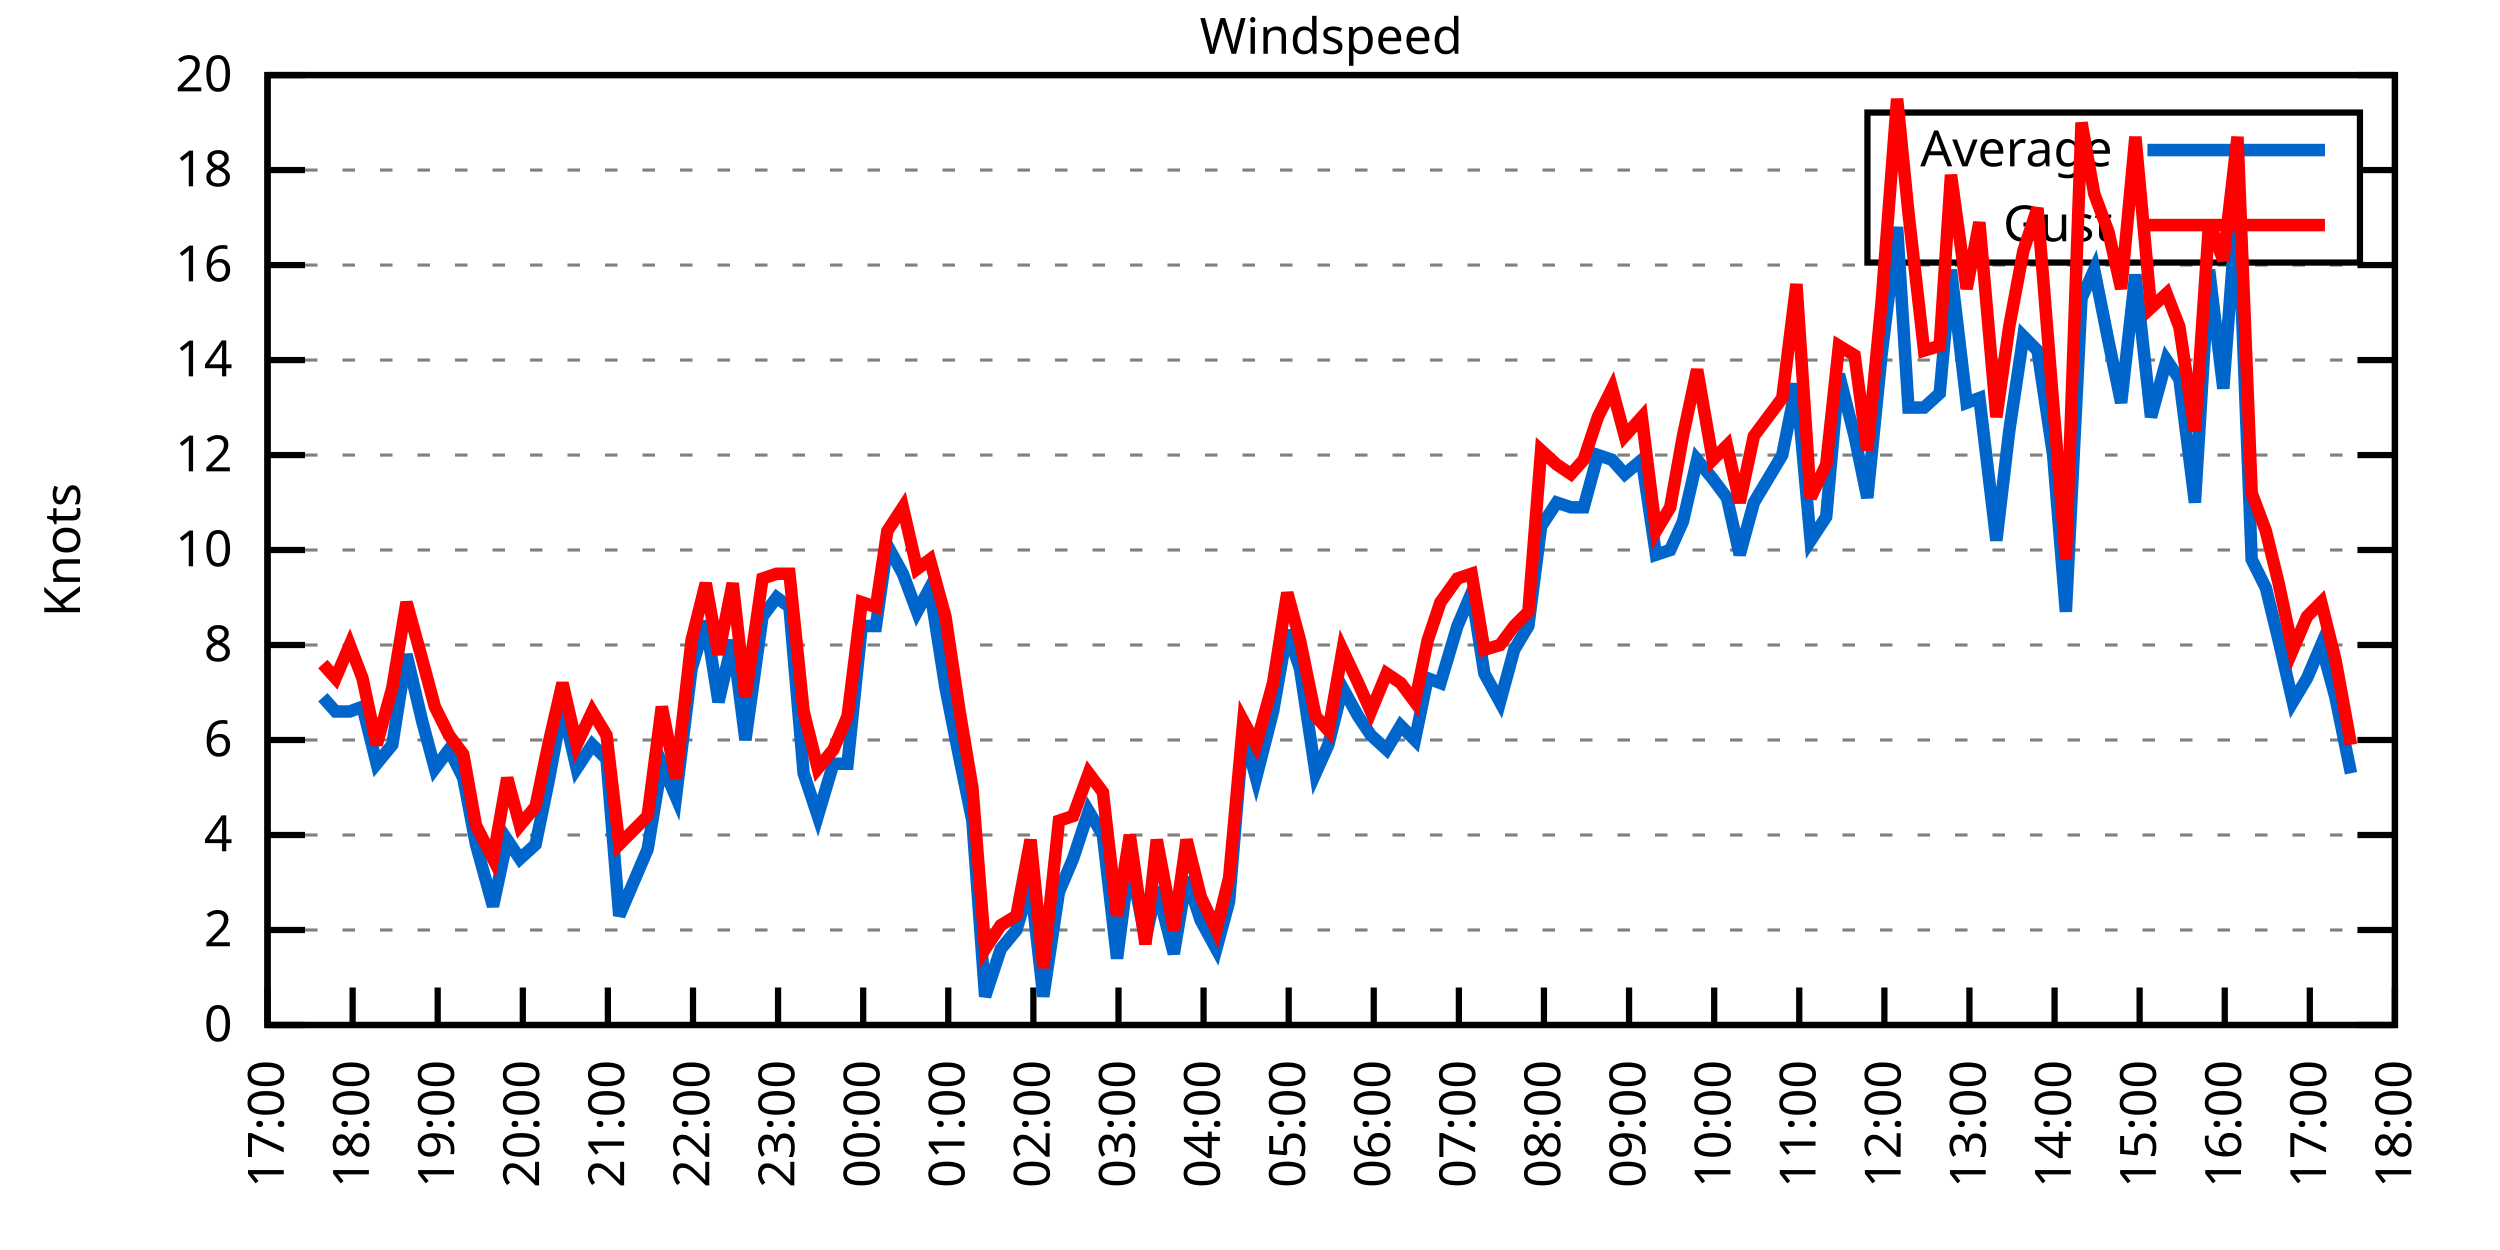
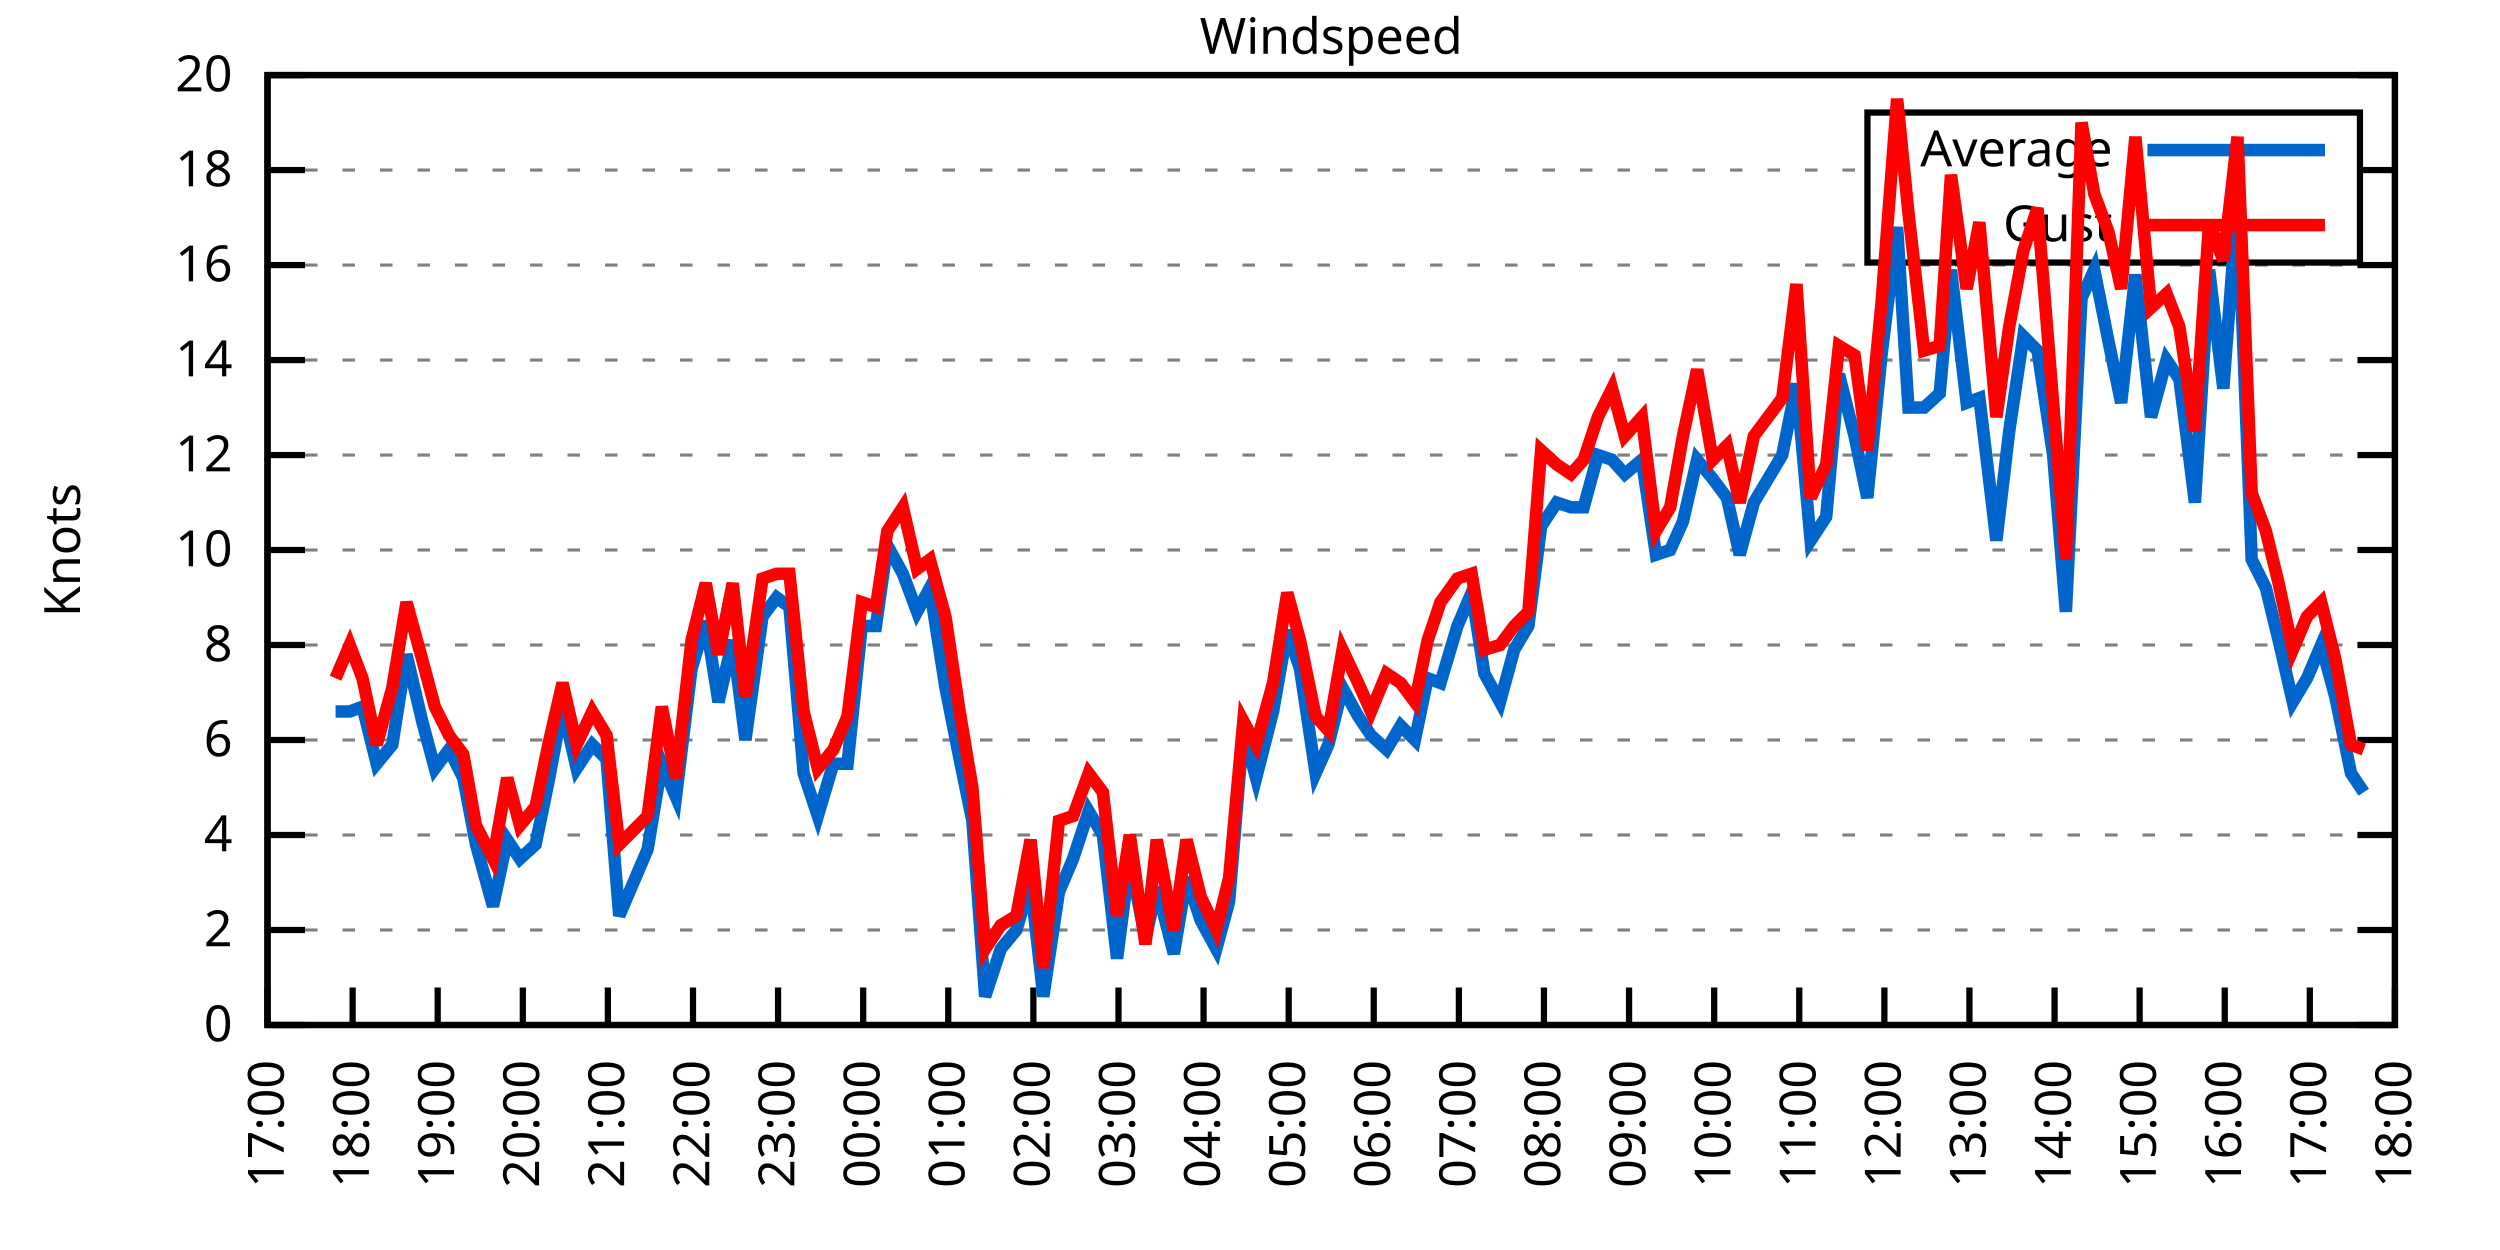
<svg xmlns="http://www.w3.org/2000/svg" xmlns:xlink="http://www.w3.org/1999/xlink" width="400" height="200" viewBox="0 0 400 200">
  <g id="gnuplot_canvas">
    <rect x="0" y="0" width="400" height="200" fill="none" />
    <defs>
      <circle id="gpDot" r="0.5" stroke-width="0.5" stroke="currentColor" />
      <path id="gpPt0" stroke-width="0.333" stroke="currentColor" d="M-1,0 h2 M0,-1 v2" />
      <path id="gpPt1" stroke-width="0.333" stroke="currentColor" d="M-1,-1 L1,1 M1,-1 L-1,1" />
      <path id="gpPt2" stroke-width="0.333" stroke="currentColor" d="M-1,0 L1,0 M0,-1 L0,1 M-1,-1 L1,1 M-1,1 L1,-1" />
      <rect id="gpPt3" stroke-width="0.333" stroke="currentColor" x="-1" y="-1" width="2" height="2" />
      <rect id="gpPt4" stroke-width="0.333" stroke="currentColor" fill="currentColor" x="-1" y="-1" width="2" height="2" />
      <circle id="gpPt5" stroke-width="0.333" stroke="currentColor" cx="0" cy="0" r="1" />
      <use xlink:href="#gpPt5" id="gpPt6" fill="currentColor" stroke="none" />
      <path id="gpPt7" stroke-width="0.333" stroke="currentColor" d="M0,-1.33 L-1.33,0.67 L1.33,0.67 z" />
      <use xlink:href="#gpPt7" id="gpPt8" fill="currentColor" stroke="none" />
      <use xlink:href="#gpPt7" id="gpPt9" stroke="currentColor" transform="rotate(180)" />
      <use xlink:href="#gpPt9" id="gpPt10" fill="currentColor" stroke="none" />
      <use xlink:href="#gpPt3" id="gpPt11" stroke="currentColor" transform="rotate(45)" />
      <use xlink:href="#gpPt11" id="gpPt12" fill="currentColor" stroke="none" />
      <path id="gpPt13" stroke-width="0.333" stroke="currentColor" d="M0,1.330 L1.265,0.411 L0.782,-1.067 L-0.782,-1.076 L-1.265,0.411 z" />
      <use xlink:href="#gpPt13" id="gpPt14" fill="currentColor" stroke="none" />
      <filter id="textbox" filterUnits="objectBoundingBox" x="0" y="0" height="1" width="1">
        <feFlood flood-color="white" flood-opacity="1" result="bgnd" />
        <feComposite in="SourceGraphic" in2="bgnd" operator="atop" />
      </filter>
      <filter id="greybox" filterUnits="objectBoundingBox" x="0" y="0" height="1" width="1">
        <feFlood flood-color="lightgrey" flood-opacity="1" result="grey" />
        <feComposite in="SourceGraphic" in2="grey" operator="atop" />
      </filter>
    </defs>
    <g fill="none" color="white" stroke="currentColor" stroke-width="1.00" stroke-linecap="butt" stroke-linejoin="miter">
</g>
    <g fill="none" color="black" stroke="currentColor" stroke-width="1.00" stroke-linecap="butt" stroke-linejoin="miter">
      <g stroke="none" shape-rendering="crispEdges">
        <polygon fill="rgb(255, 255, 255)" points="42.80,164.00 383.18,164.00 383.18,12.02 42.80,12.02 " />
      </g>
    </g>
    <g fill="none" color="black" stroke="currentColor" stroke-width="1.00" stroke-linecap="butt" stroke-linejoin="miter">
</g>
    <g fill="none" color="black" stroke="black" stroke-width="0.50" stroke-linecap="butt" stroke-linejoin="miter">
</g>
    <g fill="none" color="gray" stroke="currentColor" stroke-width="0.50" stroke-linecap="butt" stroke-linejoin="miter">
      <path stroke="gray" stroke-dasharray="2,4" class="gridline" d="M42.80,164.00 L383.19,164.00  " />
    </g>
    <g fill="none" color="gray" stroke="gray" stroke-width="1.00" stroke-linecap="butt" stroke-linejoin="miter">
</g>
    <g fill="none" color="black" stroke="currentColor" stroke-width="1.00" stroke-linecap="butt" stroke-linejoin="miter">
      <path stroke="black" d="M42.80,164.00 L48.80,164.00 M383.19,164.00 L377.19,164.00  " />
      <g transform="translate(37.20,166.60)" stroke="none" fill="black" font-family="Sans" font-size="8.00" text-anchor="end">
        <text>
          <tspan font-family="Sans"> 0</tspan>
        </text>
      </g>
    </g>
    <g fill="none" color="black" stroke="currentColor" stroke-width="1.00" stroke-linecap="butt" stroke-linejoin="miter">
</g>
    <g fill="none" color="black" stroke="black" stroke-width="0.50" stroke-linecap="butt" stroke-linejoin="miter">
</g>
    <g fill="none" color="gray" stroke="currentColor" stroke-width="0.50" stroke-linecap="butt" stroke-linejoin="miter">
      <path stroke="gray" stroke-dasharray="2,4" class="gridline" d="M42.80,148.80 L383.19,148.80  " />
    </g>
    <g fill="none" color="gray" stroke="gray" stroke-width="1.00" stroke-linecap="butt" stroke-linejoin="miter">
</g>
    <g fill="none" color="black" stroke="currentColor" stroke-width="1.00" stroke-linecap="butt" stroke-linejoin="miter">
      <path stroke="black" d="M42.80,148.80 L48.80,148.80 M383.19,148.80 L377.19,148.80  " />
      <g transform="translate(37.20,151.40)" stroke="none" fill="black" font-family="Sans" font-size="8.00" text-anchor="end">
        <text>
          <tspan font-family="Sans"> 2</tspan>
        </text>
      </g>
    </g>
    <g fill="none" color="black" stroke="currentColor" stroke-width="1.00" stroke-linecap="butt" stroke-linejoin="miter">
</g>
    <g fill="none" color="black" stroke="black" stroke-width="0.50" stroke-linecap="butt" stroke-linejoin="miter">
</g>
    <g fill="none" color="gray" stroke="currentColor" stroke-width="0.50" stroke-linecap="butt" stroke-linejoin="miter">
      <path stroke="gray" stroke-dasharray="2,4" class="gridline" d="M42.80,133.60 L383.19,133.60  " />
    </g>
    <g fill="none" color="gray" stroke="gray" stroke-width="1.00" stroke-linecap="butt" stroke-linejoin="miter">
</g>
    <g fill="none" color="black" stroke="currentColor" stroke-width="1.00" stroke-linecap="butt" stroke-linejoin="miter">
      <path stroke="black" d="M42.80,133.60 L48.80,133.60 M383.19,133.60 L377.19,133.60  " />
      <g transform="translate(37.20,136.20)" stroke="none" fill="black" font-family="Sans" font-size="8.00" text-anchor="end">
        <text>
          <tspan font-family="Sans"> 4</tspan>
        </text>
      </g>
    </g>
    <g fill="none" color="black" stroke="currentColor" stroke-width="1.00" stroke-linecap="butt" stroke-linejoin="miter">
</g>
    <g fill="none" color="black" stroke="black" stroke-width="0.50" stroke-linecap="butt" stroke-linejoin="miter">
</g>
    <g fill="none" color="gray" stroke="currentColor" stroke-width="0.50" stroke-linecap="butt" stroke-linejoin="miter">
      <path stroke="gray" stroke-dasharray="2,4" class="gridline" d="M42.80,118.40 L383.19,118.40  " />
    </g>
    <g fill="none" color="gray" stroke="gray" stroke-width="1.00" stroke-linecap="butt" stroke-linejoin="miter">
</g>
    <g fill="none" color="black" stroke="currentColor" stroke-width="1.00" stroke-linecap="butt" stroke-linejoin="miter">
      <path stroke="black" d="M42.80,118.40 L48.80,118.40 M383.19,118.40 L377.19,118.40  " />
      <g transform="translate(37.20,121.00)" stroke="none" fill="black" font-family="Sans" font-size="8.00" text-anchor="end">
        <text>
          <tspan font-family="Sans"> 6</tspan>
        </text>
      </g>
    </g>
    <g fill="none" color="black" stroke="currentColor" stroke-width="1.00" stroke-linecap="butt" stroke-linejoin="miter">
</g>
    <g fill="none" color="black" stroke="black" stroke-width="0.50" stroke-linecap="butt" stroke-linejoin="miter">
</g>
    <g fill="none" color="gray" stroke="currentColor" stroke-width="0.50" stroke-linecap="butt" stroke-linejoin="miter">
      <path stroke="gray" stroke-dasharray="2,4" class="gridline" d="M42.80,103.20 L383.19,103.20  " />
    </g>
    <g fill="none" color="gray" stroke="gray" stroke-width="1.00" stroke-linecap="butt" stroke-linejoin="miter">
</g>
    <g fill="none" color="black" stroke="currentColor" stroke-width="1.00" stroke-linecap="butt" stroke-linejoin="miter">
      <path stroke="black" d="M42.80,103.20 L48.80,103.20 M383.19,103.20 L377.19,103.20  " />
      <g transform="translate(37.20,105.80)" stroke="none" fill="black" font-family="Sans" font-size="8.00" text-anchor="end">
        <text>
          <tspan font-family="Sans"> 8</tspan>
        </text>
      </g>
    </g>
    <g fill="none" color="black" stroke="currentColor" stroke-width="1.00" stroke-linecap="butt" stroke-linejoin="miter">
</g>
    <g fill="none" color="black" stroke="black" stroke-width="0.50" stroke-linecap="butt" stroke-linejoin="miter">
</g>
    <g fill="none" color="gray" stroke="currentColor" stroke-width="0.50" stroke-linecap="butt" stroke-linejoin="miter">
      <path stroke="gray" stroke-dasharray="2,4" class="gridline" d="M42.80,88.00 L383.19,88.00  " />
    </g>
    <g fill="none" color="gray" stroke="gray" stroke-width="1.00" stroke-linecap="butt" stroke-linejoin="miter">
</g>
    <g fill="none" color="black" stroke="currentColor" stroke-width="1.00" stroke-linecap="butt" stroke-linejoin="miter">
      <path stroke="black" d="M42.80,88.00 L48.80,88.00 M383.19,88.00 L377.19,88.00  " />
      <g transform="translate(37.20,90.60)" stroke="none" fill="black" font-family="Sans" font-size="8.00" text-anchor="end">
        <text>
          <tspan font-family="Sans"> 10</tspan>
        </text>
      </g>
    </g>
    <g fill="none" color="black" stroke="currentColor" stroke-width="1.00" stroke-linecap="butt" stroke-linejoin="miter">
</g>
    <g fill="none" color="black" stroke="black" stroke-width="0.50" stroke-linecap="butt" stroke-linejoin="miter">
</g>
    <g fill="none" color="gray" stroke="currentColor" stroke-width="0.50" stroke-linecap="butt" stroke-linejoin="miter">
      <path stroke="gray" stroke-dasharray="2,4" class="gridline" d="M42.80,72.81 L383.19,72.81  " />
    </g>
    <g fill="none" color="gray" stroke="gray" stroke-width="1.00" stroke-linecap="butt" stroke-linejoin="miter">
</g>
    <g fill="none" color="black" stroke="currentColor" stroke-width="1.00" stroke-linecap="butt" stroke-linejoin="miter">
      <path stroke="black" d="M42.80,72.81 L48.80,72.81 M383.19,72.81 L377.19,72.81  " />
      <g transform="translate(37.20,75.41)" stroke="none" fill="black" font-family="Sans" font-size="8.00" text-anchor="end">
        <text>
          <tspan font-family="Sans"> 12</tspan>
        </text>
      </g>
    </g>
    <g fill="none" color="black" stroke="currentColor" stroke-width="1.00" stroke-linecap="butt" stroke-linejoin="miter">
</g>
    <g fill="none" color="black" stroke="black" stroke-width="0.50" stroke-linecap="butt" stroke-linejoin="miter">
</g>
    <g fill="none" color="gray" stroke="currentColor" stroke-width="0.50" stroke-linecap="butt" stroke-linejoin="miter">
      <path stroke="gray" stroke-dasharray="2,4" class="gridline" d="M42.80,57.61 L383.19,57.61  " />
    </g>
    <g fill="none" color="gray" stroke="gray" stroke-width="1.00" stroke-linecap="butt" stroke-linejoin="miter">
</g>
    <g fill="none" color="black" stroke="currentColor" stroke-width="1.00" stroke-linecap="butt" stroke-linejoin="miter">
      <path stroke="black" d="M42.80,57.61 L48.80,57.61 M383.19,57.61 L377.19,57.61  " />
      <g transform="translate(37.20,60.21)" stroke="none" fill="black" font-family="Sans" font-size="8.00" text-anchor="end">
        <text>
          <tspan font-family="Sans"> 14</tspan>
        </text>
      </g>
    </g>
    <g fill="none" color="black" stroke="currentColor" stroke-width="1.00" stroke-linecap="butt" stroke-linejoin="miter">
</g>
    <g fill="none" color="black" stroke="black" stroke-width="0.50" stroke-linecap="butt" stroke-linejoin="miter">
</g>
    <g fill="none" color="gray" stroke="currentColor" stroke-width="0.50" stroke-linecap="butt" stroke-linejoin="miter">
      <path stroke="gray" stroke-dasharray="2,4" class="gridline" d="M42.80,42.41 L383.19,42.41  " />
    </g>
    <g fill="none" color="gray" stroke="gray" stroke-width="1.00" stroke-linecap="butt" stroke-linejoin="miter">
</g>
    <g fill="none" color="black" stroke="currentColor" stroke-width="1.00" stroke-linecap="butt" stroke-linejoin="miter">
      <path stroke="black" d="M42.80,42.41 L48.80,42.41 M383.19,42.41 L377.19,42.41  " />
      <g transform="translate(37.20,45.01)" stroke="none" fill="black" font-family="Sans" font-size="8.00" text-anchor="end">
        <text>
          <tspan font-family="Sans"> 16</tspan>
        </text>
      </g>
    </g>
    <g fill="none" color="black" stroke="currentColor" stroke-width="1.00" stroke-linecap="butt" stroke-linejoin="miter">
</g>
    <g fill="none" color="black" stroke="black" stroke-width="0.50" stroke-linecap="butt" stroke-linejoin="miter">
</g>
    <g fill="none" color="gray" stroke="currentColor" stroke-width="0.50" stroke-linecap="butt" stroke-linejoin="miter">
      <path stroke="gray" stroke-dasharray="2,4" class="gridline" d="M42.80,27.21 L298.79,27.21 M377.59,27.21 L383.19,27.21  " />
    </g>
    <g fill="none" color="gray" stroke="gray" stroke-width="1.00" stroke-linecap="butt" stroke-linejoin="miter">
</g>
    <g fill="none" color="black" stroke="currentColor" stroke-width="1.00" stroke-linecap="butt" stroke-linejoin="miter">
      <path stroke="black" d="M42.80,27.21 L48.80,27.21 M383.19,27.21 L377.19,27.21  " />
      <g transform="translate(37.20,29.81)" stroke="none" fill="black" font-family="Sans" font-size="8.00" text-anchor="end">
        <text>
          <tspan font-family="Sans"> 18</tspan>
        </text>
      </g>
    </g>
    <g fill="none" color="black" stroke="currentColor" stroke-width="1.00" stroke-linecap="butt" stroke-linejoin="miter">
</g>
    <g fill="none" color="black" stroke="black" stroke-width="0.50" stroke-linecap="butt" stroke-linejoin="miter">
</g>
    <g fill="none" color="gray" stroke="currentColor" stroke-width="0.50" stroke-linecap="butt" stroke-linejoin="miter">
      <path stroke="gray" stroke-dasharray="2,4" class="gridline" d="M42.80,12.01 L383.19,12.01  " />
    </g>
    <g fill="none" color="gray" stroke="gray" stroke-width="1.00" stroke-linecap="butt" stroke-linejoin="miter">
</g>
    <g fill="none" color="black" stroke="currentColor" stroke-width="1.00" stroke-linecap="butt" stroke-linejoin="miter">
      <path stroke="black" d="M42.80,12.01 L48.80,12.01 M383.19,12.01 L377.19,12.01  " />
      <g transform="translate(37.20,14.61)" stroke="none" fill="black" font-family="Sans" font-size="8.00" text-anchor="end">
        <text>
          <tspan font-family="Sans"> 20</tspan>
        </text>
      </g>
    </g>
    <g fill="none" color="black" stroke="currentColor" stroke-width="1.00" stroke-linecap="butt" stroke-linejoin="miter">
      <path stroke="black" d="M42.80,164.00 L42.80,158.00  " />
      <g transform="translate(45.40,169.60) rotate(270.00)" stroke="none" fill="black" font-family="Sans" font-size="8.00" text-anchor="end">
        <text>
          <tspan font-family="Sans">17:00</tspan>
        </text>
      </g>
    </g>
    <g fill="none" color="black" stroke="currentColor" stroke-width="1.00" stroke-linecap="butt" stroke-linejoin="miter">
      <path stroke="black" d="M56.42,164.00 L56.42,158.00  " />
      <g transform="translate(59.02,169.60) rotate(270.00)" stroke="none" fill="black" font-family="Sans" font-size="8.00" text-anchor="end">
        <text>
          <tspan font-family="Sans">18:00</tspan>
        </text>
      </g>
    </g>
    <g fill="none" color="black" stroke="currentColor" stroke-width="1.00" stroke-linecap="butt" stroke-linejoin="miter">
      <path stroke="black" d="M70.03,164.00 L70.03,158.00  " />
      <g transform="translate(72.63,169.60) rotate(270.00)" stroke="none" fill="black" font-family="Sans" font-size="8.00" text-anchor="end">
        <text>
          <tspan font-family="Sans">19:00</tspan>
        </text>
      </g>
    </g>
    <g fill="none" color="black" stroke="currentColor" stroke-width="1.00" stroke-linecap="butt" stroke-linejoin="miter">
      <path stroke="black" d="M83.65,164.00 L83.65,158.00  " />
      <g transform="translate(86.25,169.60) rotate(270.00)" stroke="none" fill="black" font-family="Sans" font-size="8.00" text-anchor="end">
        <text>
          <tspan font-family="Sans">20:00</tspan>
        </text>
      </g>
    </g>
    <g fill="none" color="black" stroke="currentColor" stroke-width="1.00" stroke-linecap="butt" stroke-linejoin="miter">
      <path stroke="black" d="M97.26,164.00 L97.26,158.00  " />
      <g transform="translate(99.86,169.60) rotate(270.00)" stroke="none" fill="black" font-family="Sans" font-size="8.00" text-anchor="end">
        <text>
          <tspan font-family="Sans">21:00</tspan>
        </text>
      </g>
    </g>
    <g fill="none" color="black" stroke="currentColor" stroke-width="1.00" stroke-linecap="butt" stroke-linejoin="miter">
      <path stroke="black" d="M110.88,164.00 L110.88,158.00  " />
      <g transform="translate(113.48,169.60) rotate(270.00)" stroke="none" fill="black" font-family="Sans" font-size="8.00" text-anchor="end">
        <text>
          <tspan font-family="Sans">22:00</tspan>
        </text>
      </g>
    </g>
    <g fill="none" color="black" stroke="currentColor" stroke-width="1.00" stroke-linecap="butt" stroke-linejoin="miter">
      <path stroke="black" d="M124.49,164.00 L124.49,158.00  " />
      <g transform="translate(127.09,169.60) rotate(270.00)" stroke="none" fill="black" font-family="Sans" font-size="8.00" text-anchor="end">
        <text>
          <tspan font-family="Sans">23:00</tspan>
        </text>
      </g>
    </g>
    <g fill="none" color="black" stroke="currentColor" stroke-width="1.00" stroke-linecap="butt" stroke-linejoin="miter">
      <path stroke="black" d="M138.11,164.00 L138.11,158.00  " />
      <g transform="translate(140.71,169.60) rotate(270.00)" stroke="none" fill="black" font-family="Sans" font-size="8.00" text-anchor="end">
        <text>
          <tspan font-family="Sans">00:00</tspan>
        </text>
      </g>
    </g>
    <g fill="none" color="black" stroke="currentColor" stroke-width="1.00" stroke-linecap="butt" stroke-linejoin="miter">
      <path stroke="black" d="M151.72,164.00 L151.72,158.00  " />
      <g transform="translate(154.32,169.60) rotate(270.00)" stroke="none" fill="black" font-family="Sans" font-size="8.00" text-anchor="end">
        <text>
          <tspan font-family="Sans">01:00</tspan>
        </text>
      </g>
    </g>
    <g fill="none" color="black" stroke="currentColor" stroke-width="1.00" stroke-linecap="butt" stroke-linejoin="miter">
      <path stroke="black" d="M165.34,164.00 L165.34,158.00  " />
      <g transform="translate(167.94,169.60) rotate(270.00)" stroke="none" fill="black" font-family="Sans" font-size="8.00" text-anchor="end">
        <text>
          <tspan font-family="Sans">02:00</tspan>
        </text>
      </g>
    </g>
    <g fill="none" color="black" stroke="currentColor" stroke-width="1.00" stroke-linecap="butt" stroke-linejoin="miter">
      <path stroke="black" d="M178.96,164.00 L178.96,158.00  " />
      <g transform="translate(181.56,169.60) rotate(270.00)" stroke="none" fill="black" font-family="Sans" font-size="8.00" text-anchor="end">
        <text>
          <tspan font-family="Sans">03:00</tspan>
        </text>
      </g>
    </g>
    <g fill="none" color="black" stroke="currentColor" stroke-width="1.00" stroke-linecap="butt" stroke-linejoin="miter">
      <path stroke="black" d="M192.57,164.00 L192.57,158.00  " />
      <g transform="translate(195.17,169.60) rotate(270.00)" stroke="none" fill="black" font-family="Sans" font-size="8.00" text-anchor="end">
        <text>
          <tspan font-family="Sans">04:00</tspan>
        </text>
      </g>
    </g>
    <g fill="none" color="black" stroke="currentColor" stroke-width="1.00" stroke-linecap="butt" stroke-linejoin="miter">
      <path stroke="black" d="M206.19,164.00 L206.19,158.00  " />
      <g transform="translate(208.79,169.60) rotate(270.00)" stroke="none" fill="black" font-family="Sans" font-size="8.00" text-anchor="end">
        <text>
          <tspan font-family="Sans">05:00</tspan>
        </text>
      </g>
    </g>
    <g fill="none" color="black" stroke="currentColor" stroke-width="1.00" stroke-linecap="butt" stroke-linejoin="miter">
      <path stroke="black" d="M219.80,164.00 L219.80,158.00  " />
      <g transform="translate(222.40,169.60) rotate(270.00)" stroke="none" fill="black" font-family="Sans" font-size="8.00" text-anchor="end">
        <text>
          <tspan font-family="Sans">06:00</tspan>
        </text>
      </g>
    </g>
    <g fill="none" color="black" stroke="currentColor" stroke-width="1.00" stroke-linecap="butt" stroke-linejoin="miter">
      <path stroke="black" d="M233.42,164.00 L233.42,158.00  " />
      <g transform="translate(236.02,169.60) rotate(270.00)" stroke="none" fill="black" font-family="Sans" font-size="8.00" text-anchor="end">
        <text>
          <tspan font-family="Sans">07:00</tspan>
        </text>
      </g>
    </g>
    <g fill="none" color="black" stroke="currentColor" stroke-width="1.00" stroke-linecap="butt" stroke-linejoin="miter">
      <path stroke="black" d="M247.03,164.00 L247.03,158.00  " />
      <g transform="translate(249.63,169.60) rotate(270.00)" stroke="none" fill="black" font-family="Sans" font-size="8.00" text-anchor="end">
        <text>
          <tspan font-family="Sans">08:00</tspan>
        </text>
      </g>
    </g>
    <g fill="none" color="black" stroke="currentColor" stroke-width="1.00" stroke-linecap="butt" stroke-linejoin="miter">
      <path stroke="black" d="M260.65,164.00 L260.65,158.00  " />
      <g transform="translate(263.25,169.60) rotate(270.00)" stroke="none" fill="black" font-family="Sans" font-size="8.00" text-anchor="end">
        <text>
          <tspan font-family="Sans">09:00</tspan>
        </text>
      </g>
    </g>
    <g fill="none" color="black" stroke="currentColor" stroke-width="1.00" stroke-linecap="butt" stroke-linejoin="miter">
      <path stroke="black" d="M274.27,164.00 L274.27,158.00  " />
      <g transform="translate(276.87,169.60) rotate(270.00)" stroke="none" fill="black" font-family="Sans" font-size="8.00" text-anchor="end">
        <text>
          <tspan font-family="Sans">10:00</tspan>
        </text>
      </g>
    </g>
    <g fill="none" color="black" stroke="currentColor" stroke-width="1.00" stroke-linecap="butt" stroke-linejoin="miter">
      <path stroke="black" d="M287.88,164.00 L287.88,158.00  " />
      <g transform="translate(290.48,169.60) rotate(270.00)" stroke="none" fill="black" font-family="Sans" font-size="8.00" text-anchor="end">
        <text>
          <tspan font-family="Sans">11:00</tspan>
        </text>
      </g>
    </g>
    <g fill="none" color="black" stroke="currentColor" stroke-width="1.00" stroke-linecap="butt" stroke-linejoin="miter">
      <path stroke="black" d="M301.50,164.00 L301.50,158.00  " />
      <g transform="translate(304.10,169.60) rotate(270.00)" stroke="none" fill="black" font-family="Sans" font-size="8.00" text-anchor="end">
        <text>
          <tspan font-family="Sans">12:00</tspan>
        </text>
      </g>
    </g>
    <g fill="none" color="black" stroke="currentColor" stroke-width="1.00" stroke-linecap="butt" stroke-linejoin="miter">
      <path stroke="black" d="M315.11,164.00 L315.11,158.00  " />
      <g transform="translate(317.71,169.60) rotate(270.00)" stroke="none" fill="black" font-family="Sans" font-size="8.00" text-anchor="end">
        <text>
          <tspan font-family="Sans">13:00</tspan>
        </text>
      </g>
    </g>
    <g fill="none" color="black" stroke="currentColor" stroke-width="1.00" stroke-linecap="butt" stroke-linejoin="miter">
      <path stroke="black" d="M328.73,164.00 L328.73,158.00  " />
      <g transform="translate(331.33,169.60) rotate(270.00)" stroke="none" fill="black" font-family="Sans" font-size="8.00" text-anchor="end">
        <text>
          <tspan font-family="Sans">14:00</tspan>
        </text>
      </g>
    </g>
    <g fill="none" color="black" stroke="currentColor" stroke-width="1.00" stroke-linecap="butt" stroke-linejoin="miter">
      <path stroke="black" d="M342.34,164.00 L342.34,158.00  " />
      <g transform="translate(344.94,169.60) rotate(270.00)" stroke="none" fill="black" font-family="Sans" font-size="8.00" text-anchor="end">
        <text>
          <tspan font-family="Sans">15:00</tspan>
        </text>
      </g>
    </g>
    <g fill="none" color="black" stroke="currentColor" stroke-width="1.00" stroke-linecap="butt" stroke-linejoin="miter">
      <path stroke="black" d="M355.96,164.00 L355.96,158.00  " />
      <g transform="translate(358.56,169.60) rotate(270.00)" stroke="none" fill="black" font-family="Sans" font-size="8.00" text-anchor="end">
        <text>
          <tspan font-family="Sans">16:00</tspan>
        </text>
      </g>
    </g>
    <g fill="none" color="black" stroke="currentColor" stroke-width="1.00" stroke-linecap="butt" stroke-linejoin="miter">
      <path stroke="black" d="M369.57,164.00 L369.57,158.00  " />
      <g transform="translate(372.17,169.60) rotate(270.00)" stroke="none" fill="black" font-family="Sans" font-size="8.00" text-anchor="end">
        <text>
          <tspan font-family="Sans">17:00</tspan>
        </text>
      </g>
    </g>
    <g fill="none" color="black" stroke="currentColor" stroke-width="1.00" stroke-linecap="butt" stroke-linejoin="miter">
      <path stroke="black" d="M383.19,164.00 L383.19,158.00  " />
      <g transform="translate(385.79,169.60) rotate(270.00)" stroke="none" fill="black" font-family="Sans" font-size="8.00" text-anchor="end">
        <text>
          <tspan font-family="Sans">18:00</tspan>
        </text>
      </g>
    </g>
    <g fill="none" color="black" stroke="currentColor" stroke-width="1.00" stroke-linecap="butt" stroke-linejoin="miter">
</g>
    <g fill="none" color="black" stroke="currentColor" stroke-width="1.00" stroke-linecap="butt" stroke-linejoin="miter">
      <path stroke="black" d="M42.80,12.01 L42.80,164.00 L383.19,164.00 L383.19,12.01 L42.80,12.01 Z  " />
    </g>
    <g fill="none" color="black" stroke="currentColor" stroke-width="1.00" stroke-linecap="butt" stroke-linejoin="miter">
</g>
    <g fill="none" color="black" stroke="currentColor" stroke-width="1.00" stroke-linecap="butt" stroke-linejoin="miter">
      <path stroke="black" d="M298.79,42.01 L298.79,18.01 L377.59,18.01 L377.59,42.01 L298.79,42.01 Z  " />
    </g>
    <g id="Windspeed_plot_1">
      <g fill="none" color="white" stroke="black" stroke-width="2.00" stroke-linecap="butt" stroke-linejoin="miter">
</g>
      <g fill="none" color="black" stroke="currentColor" stroke-width="2.00" stroke-linecap="butt" stroke-linejoin="miter">
        <g transform="translate(337.99,26.61)" stroke="none" fill="black" font-family="Sans" font-size="8.00" text-anchor="end">
          <text>
            <tspan font-family="Sans">Average</tspan>
          </text>
        </g>
      </g>
      <g fill="none" color="black" stroke="currentColor" stroke-width="2.00" stroke-linecap="butt" stroke-linejoin="miter">
-         <path stroke="rgb(  0, 102, 204)" d="M343.59,24.01 L371.99,24.01 M51.65,111.56 L53.69,113.84 L55.96,113.84 L58.00,113.08 L60.27,122.20 L62.77,119.16   L65.04,104.72 L67.54,115.36 L69.58,122.96 L71.85,119.92 L74.12,124.48 L76.16,135.12 L78.88,145.00 L81.15,134.36   L83.19,137.40 L85.69,135.12 L87.73,125.24 L90.00,113.08 L92.27,122.96 L94.77,119.16 L97.04,121.44 L99.08,146.52   L101.35,141.20 L103.62,135.88 L105.89,122.20 L108.15,127.52 L110.65,107.00 L112.92,99.40 L114.96,112.32 L117.23,102.44   L119.27,118.40 L122.00,98.64 L124.27,95.60 L126.31,97.12 L128.58,123.72 L130.85,130.56 L133.34,122.20 L135.61,122.20   L137.88,100.16 L140.15,100.16 L141.97,87.25 L144.46,91.80 L146.73,97.88 L148.77,94.08 L151.27,110.04 L153.54,121.44   L155.58,131.32 L157.62,159.44 L160.12,151.84 L162.62,148.80 L164.89,141.20 L166.93,159.44 L169.43,142.72 L171.69,137.40   L174.19,129.80 L176.46,133.60 L178.73,153.36 L180.77,137.40 L183.27,150.32 L185.08,141.96 L187.81,152.60 L189.85,140.44   L192.12,147.28 L194.61,151.84 L196.66,144.24 L198.93,116.88 L200.97,124.48 L203.69,113.84 L205.96,100.92 L208.00,107.00   L210.50,123.72 L212.54,119.16 L214.81,110.04 L217.31,114.60 L219.35,117.64 L221.85,119.92 L224.11,116.12 L226.38,118.40   L228.43,108.52 L230.47,109.28 L233.19,100.16 L235.46,94.84 L237.50,107.76 L240.00,112.32 L242.27,103.96 L244.54,100.16   L246.58,84.21 L249.08,80.41 L251.35,81.17 L253.39,81.17 L255.66,72.81 L257.93,73.57 L259.97,75.85 L262.69,73.57   L264.96,88.76 L267.23,88.00 L269.27,83.45 L271.54,73.57 L274.04,76.61 L276.31,79.65 L278.35,88.76 L280.62,80.41   L285.16,72.81 L287.43,61.41 L289.70,86.49 L292.19,82.69 L294.23,59.89 L296.73,69.77 L298.77,79.65 L301.04,56.85   L303.54,36.33 L305.35,65.21 L307.85,65.21 L310.35,62.93 L312.16,43.17 L314.66,64.45 L316.70,63.69 L319.42,86.49   L321.47,69.01 L323.74,53.81 L326.00,56.09 L328.50,72.81 L330.54,97.88 L333.04,47.73 L335.08,43.17 L337.35,54.57   L339.39,64.45 L341.66,43.93 L344.16,66.73 L346.65,57.61 L348.70,60.65 L351.19,80.41 L353.46,43.17 L355.73,62.17   L358.00,31.77 L360.27,89.52 L362.54,94.08 L364.58,102.44 L366.85,112.32 L369.12,108.52 L371.39,103.20 L373.66,111.56   L376.16,123.72  " />
+         <path stroke="rgb(  0, 102, 204)" d="M343.59,24.01 L371.99,24.01 M53.69,113.84 L55.96,113.84 L58.00,113.08 L60.27,122.20 L62.77,119.16 L65.04,104.72   L67.54,115.36 L69.58,122.96 L71.85,119.92 L74.12,124.48 L76.16,135.12 L78.88,145.00 L81.15,134.36 L83.19,137.40   L85.69,135.12 L87.73,125.24 L90.00,113.08 L92.27,122.96 L94.77,119.16 L97.04,121.44 L99.08,146.52 L101.35,141.20   L103.62,135.88 L105.89,122.20 L108.15,127.52 L110.65,107.00 L112.92,99.40 L114.96,112.32 L117.23,102.44 L119.27,118.40   L122.00,98.64 L124.27,95.60 L126.31,97.12 L128.58,123.72 L130.85,130.56 L133.34,122.20 L135.61,122.20 L137.88,100.16   L140.15,100.16 L141.97,87.25 L144.46,91.80 L146.73,97.88 L148.77,94.08 L151.27,110.04 L153.54,121.44 L155.58,131.32   L157.62,159.44 L160.12,151.84 L162.62,148.80 L164.89,141.20 L166.93,159.44 L169.43,142.72 L171.69,137.40 L174.19,129.80   L176.46,133.60 L178.73,153.36 L180.77,137.40 L183.27,150.32 L185.08,141.96 L187.81,152.60 L189.85,140.44 L192.12,147.28   L194.61,151.84 L196.66,144.24 L198.93,116.88 L200.97,124.48 L203.69,113.84 L205.96,100.92 L208.00,107.00 L210.50,123.72   L212.54,119.16 L214.81,110.04 L217.31,114.60 L219.35,117.64 L221.85,119.92 L224.11,116.12 L226.38,118.40 L228.43,108.52   L230.47,109.28 L233.19,100.16 L235.46,94.84 L237.50,107.76 L240.00,112.32 L242.27,103.96 L244.54,100.16 L246.58,84.21   L249.08,80.41 L251.35,81.17 L253.39,81.17 L255.66,72.81 L257.93,73.57 L259.97,75.85 L262.69,73.57 L264.96,88.76   L267.23,88.00 L269.27,83.45 L271.54,73.57 L274.04,76.61 L276.31,79.65 L278.35,88.76 L280.62,80.41 L285.16,72.81   L287.43,61.41 L289.70,86.49 L292.19,82.69 L294.23,59.89 L296.73,69.77 L298.77,79.65 L301.04,56.85 L303.54,36.33   L305.35,65.21 L307.85,65.21 L310.35,62.93 L312.16,43.17 L314.66,64.45 L316.70,63.69 L319.42,86.49 L321.47,69.01   L323.74,53.81 L326.00,56.09 L328.50,72.81 L330.54,97.88 L333.04,47.73 L335.08,43.17 L337.35,54.57 L339.39,64.45   L341.66,43.93 L344.16,66.73 L346.65,57.61 L348.70,60.65 L351.19,80.41 L353.46,43.17 L355.73,62.17 L358.00,31.77   L360.27,89.52 L362.54,94.08 L364.58,102.44 L366.85,112.32 L369.12,108.52 L371.39,103.20 L373.66,111.56 L376.16,123.72   L378.20,126.76  " />
      </g>
    </g>
    <g id="Windspeed_plot_2">
      <g fill="none" color="black" stroke="currentColor" stroke-width="2.00" stroke-linecap="butt" stroke-linejoin="miter">
        <g transform="translate(337.99,38.61)" stroke="none" fill="black" font-family="Sans" font-size="8.00" text-anchor="end">
          <text>
            <tspan font-family="Sans">Gust</tspan>
          </text>
        </g>
      </g>
      <g fill="none" color="black" stroke="currentColor" stroke-width="2.00" stroke-linecap="butt" stroke-linejoin="miter">
-         <path stroke="rgb(255,   0,   0)" d="M343.59,36.01 L371.99,36.01 M51.65,106.24 L53.69,108.52 L55.96,103.20 L58.00,108.52 L60.27,119.16 L62.77,110.04   L65.04,96.36 L67.54,105.48 L69.58,113.08 L71.85,117.64 L74.12,120.68 L76.16,132.08 L78.88,137.40 L81.15,124.48   L83.19,132.08 L85.69,129.04 L87.73,119.16 L90.00,109.28 L92.27,119.16 L94.77,113.84 L97.04,117.64 L99.08,135.12   L101.35,132.84 L103.62,130.56 L105.89,113.08 L108.15,124.48 L110.65,102.44 L112.92,93.32 L114.96,104.72 L117.23,93.32   L119.27,111.56 L122.00,92.56 L124.27,91.80 L126.31,91.80 L128.58,113.84 L130.85,122.96 L133.34,119.92 L135.61,114.60   L137.88,96.36 L140.15,97.12 L141.97,84.97 L144.46,81.17 L146.73,91.04 L148.77,89.52 L151.27,98.64 L153.54,113.84   L155.58,126.00 L157.62,151.84 L160.12,148.04 L162.62,146.52 L164.89,134.36 L166.93,154.88 L169.43,131.32 L171.69,130.56   L174.19,123.72 L176.46,126.76 L178.73,146.52 L180.77,133.60 L183.27,151.08 L185.08,134.36 L187.81,148.80 L189.85,134.36   L192.12,143.48 L194.61,148.80 L196.66,140.44 L198.93,115.36 L200.97,119.16 L203.69,109.28 L205.96,94.84 L208.00,102.44   L210.50,114.60 L212.54,116.88 L214.81,103.96 L217.31,109.28 L219.35,113.84 L221.85,107.76 L224.11,109.28 L226.38,112.32   L228.43,102.44 L230.47,96.36 L233.19,92.56 L235.46,91.80 L237.50,103.96 L240.00,103.20 L242.27,100.16 L244.54,97.88   L246.58,72.05 L249.08,74.33 L251.35,75.85 L253.39,73.57 L255.66,66.73 L257.93,62.17 L259.97,69.77 L262.69,66.73   L264.96,84.97 L267.23,81.17 L269.27,69.77 L271.54,59.13 L274.04,73.57 L276.31,71.29 L278.35,80.41 L280.62,69.77   L285.16,63.69 L287.43,45.45 L289.70,79.65 L292.19,74.33 L294.23,55.33 L296.73,56.85 L298.77,72.05 L301.04,48.49   L303.54,15.81 L305.35,34.05 L307.85,56.09 L310.35,55.33 L312.16,27.97 L314.66,46.21 L316.70,35.57 L319.42,66.73   L321.47,52.29 L323.74,40.13 L326.00,33.29 L328.50,64.45 L330.54,89.52 L333.04,19.61 L335.08,31.01 L337.35,37.09   L339.39,46.21 L341.66,21.89 L344.16,49.25 L346.65,46.97 L348.70,52.29 L351.19,69.01 L353.46,35.57 L355.73,41.65   L358.00,21.89 L360.27,78.89 L362.54,84.97 L364.58,93.32 L366.85,103.96 L369.12,98.64 L371.39,96.36 L373.66,105.48   L376.16,119.16  " />
+         <path stroke="rgb(255,   0,   0)" d="M343.59,36.01 L371.99,36.01 M53.69,108.52 L55.96,103.20 L58.00,108.52 L60.27,119.16 L62.77,110.04 L65.04,96.36   L67.54,105.48 L69.58,113.08 L71.85,117.64 L74.12,120.68 L76.16,132.08 L78.88,137.40 L81.15,124.48 L83.19,132.08   L85.69,129.04 L87.73,119.16 L90.00,109.28 L92.27,119.16 L94.77,113.84 L97.04,117.64 L99.08,135.12 L101.35,132.84   L103.62,130.56 L105.89,113.08 L108.15,124.48 L110.65,102.44 L112.92,93.32 L114.96,104.72 L117.23,93.32 L119.27,111.56   L122.00,92.56 L124.27,91.80 L126.31,91.80 L128.58,113.84 L130.85,122.96 L133.34,119.92 L135.61,114.60 L137.88,96.36   L140.15,97.12 L141.97,84.97 L144.46,81.17 L146.73,91.04 L148.77,89.52 L151.27,98.64 L153.54,113.84 L155.58,126.00   L157.62,151.84 L160.12,148.04 L162.62,146.52 L164.89,134.36 L166.93,154.88 L169.43,131.32 L171.69,130.56 L174.19,123.72   L176.46,126.76 L178.73,146.52 L180.77,133.60 L183.27,151.08 L185.08,134.36 L187.81,148.80 L189.85,134.36 L192.12,143.48   L194.61,148.80 L196.66,140.44 L198.93,115.36 L200.97,119.16 L203.69,109.28 L205.96,94.84 L208.00,102.44 L210.50,114.60   L212.54,116.88 L214.81,103.96 L217.31,109.28 L219.35,113.84 L221.85,107.76 L224.11,109.28 L226.38,112.32 L228.43,102.44   L230.47,96.36 L233.19,92.56 L235.46,91.80 L237.50,103.96 L240.00,103.20 L242.27,100.16 L244.54,97.88 L246.58,72.05   L249.08,74.33 L251.35,75.85 L253.39,73.57 L255.66,66.73 L257.93,62.17 L259.97,69.77 L262.69,66.73 L264.96,84.97   L267.23,81.17 L269.27,69.77 L271.54,59.13 L274.04,73.57 L276.31,71.29 L278.35,80.41 L280.62,69.77 L285.16,63.69   L287.43,45.45 L289.70,79.65 L292.19,74.33 L294.23,55.33 L296.73,56.85 L298.77,72.05 L301.04,48.49 L303.54,15.81   L305.35,34.05 L307.85,56.09 L310.35,55.33 L312.16,27.97 L314.66,46.21 L316.70,35.57 L319.42,66.73 L321.47,52.29   L323.74,40.13 L326.00,33.29 L328.50,64.45 L330.54,89.52 L333.04,19.61 L335.08,31.01 L337.35,37.09 L339.39,46.21   L341.66,21.89 L344.16,49.25 L346.65,46.97 L348.70,52.29 L351.19,69.01 L353.46,35.57 L355.73,41.65 L358.00,21.89   L360.27,78.89 L362.54,84.97 L364.58,93.32 L366.85,103.96 L369.12,98.64 L371.39,96.36 L373.66,105.48 L376.16,119.16   L378.20,119.92  " />
      </g>
    </g>
    <g fill="none" color="black" stroke="currentColor" stroke-width="2.00" stroke-linecap="butt" stroke-linejoin="miter">
</g>
    <g fill="none" color="black" stroke="black" stroke-width="1.00" stroke-linecap="butt" stroke-linejoin="miter">
</g>
    <g fill="none" color="black" stroke="currentColor" stroke-width="1.00" stroke-linecap="butt" stroke-linejoin="miter">
      <path stroke="black" d="M42.80,12.01 L42.80,164.00 L383.19,164.00 L383.19,12.01 L42.80,12.01 Z  " />
      <g transform="translate(12.80,88.01) rotate(270.00)" stroke="none" fill="black" font-family="Sans" font-size="8.00" text-anchor="middle">
        <text>
          <tspan font-family="Sans">Knots</tspan>
        </text>
      </g>
    </g>
    <g fill="none" color="black" stroke="currentColor" stroke-width="1.00" stroke-linecap="butt" stroke-linejoin="miter">
</g>
    <g fill="none" color="black" stroke="currentColor" stroke-width="1.00" stroke-linecap="butt" stroke-linejoin="miter">
      <g transform="translate(212.99,8.61)" stroke="none" fill="black" font-family="Sans" font-size="8.00" text-anchor="middle">
        <text>
          <tspan font-family="Sans">Windspeed</tspan>
        </text>
      </g>
    </g>
    <g fill="none" color="black" stroke="currentColor" stroke-width="1.00" stroke-linecap="butt" stroke-linejoin="miter">
</g>
  </g>
</svg>
